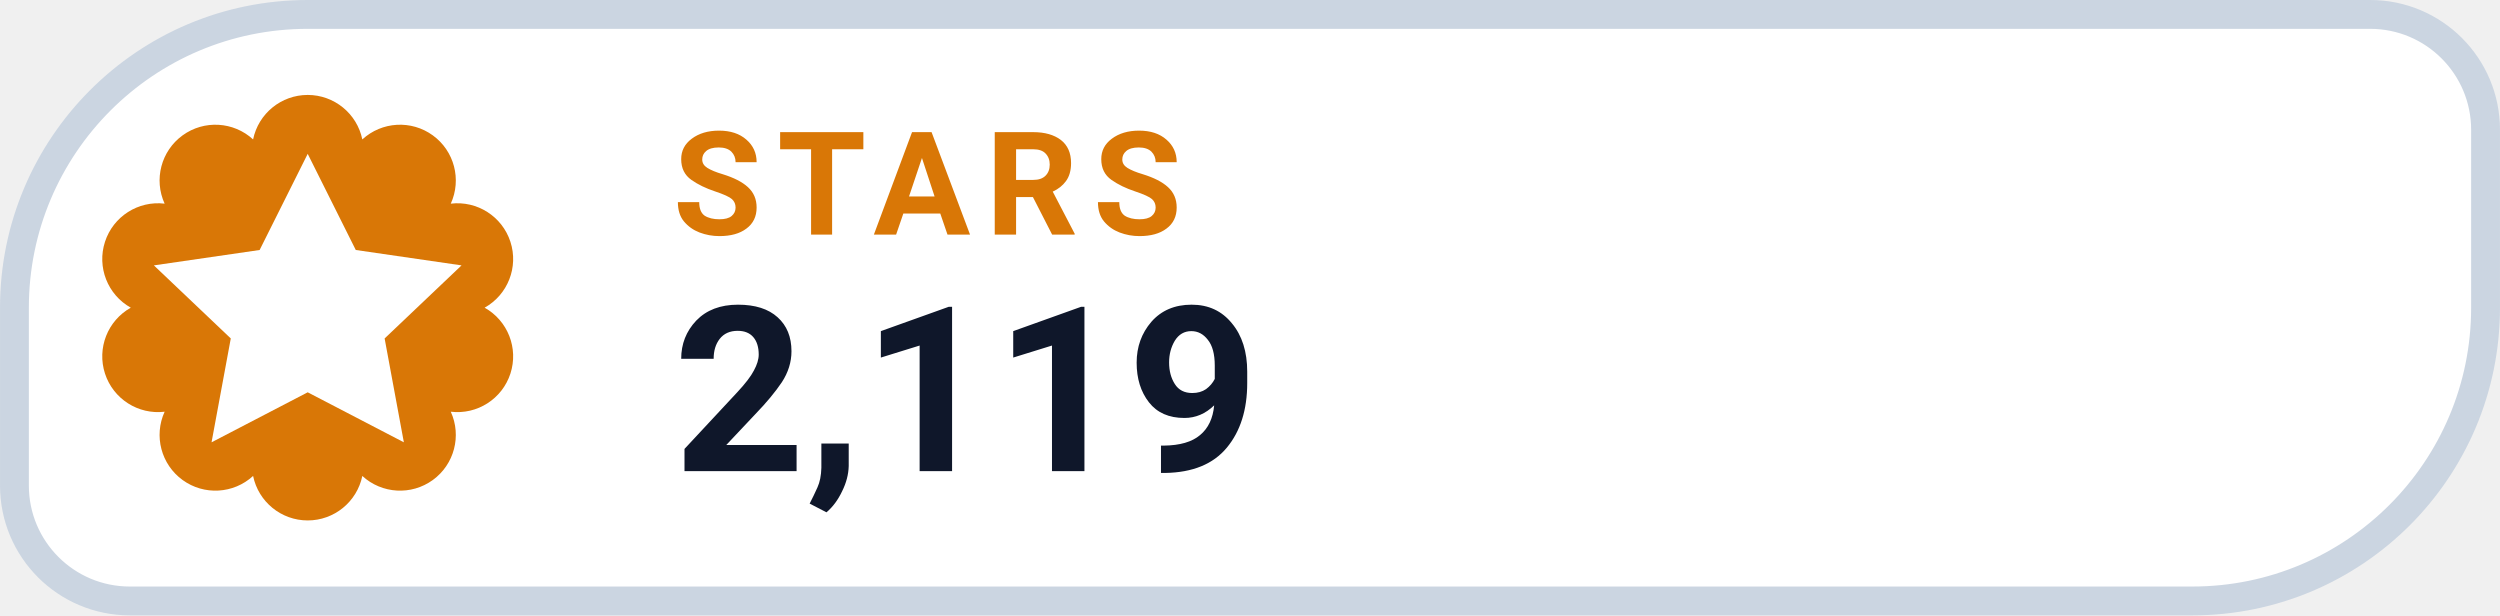
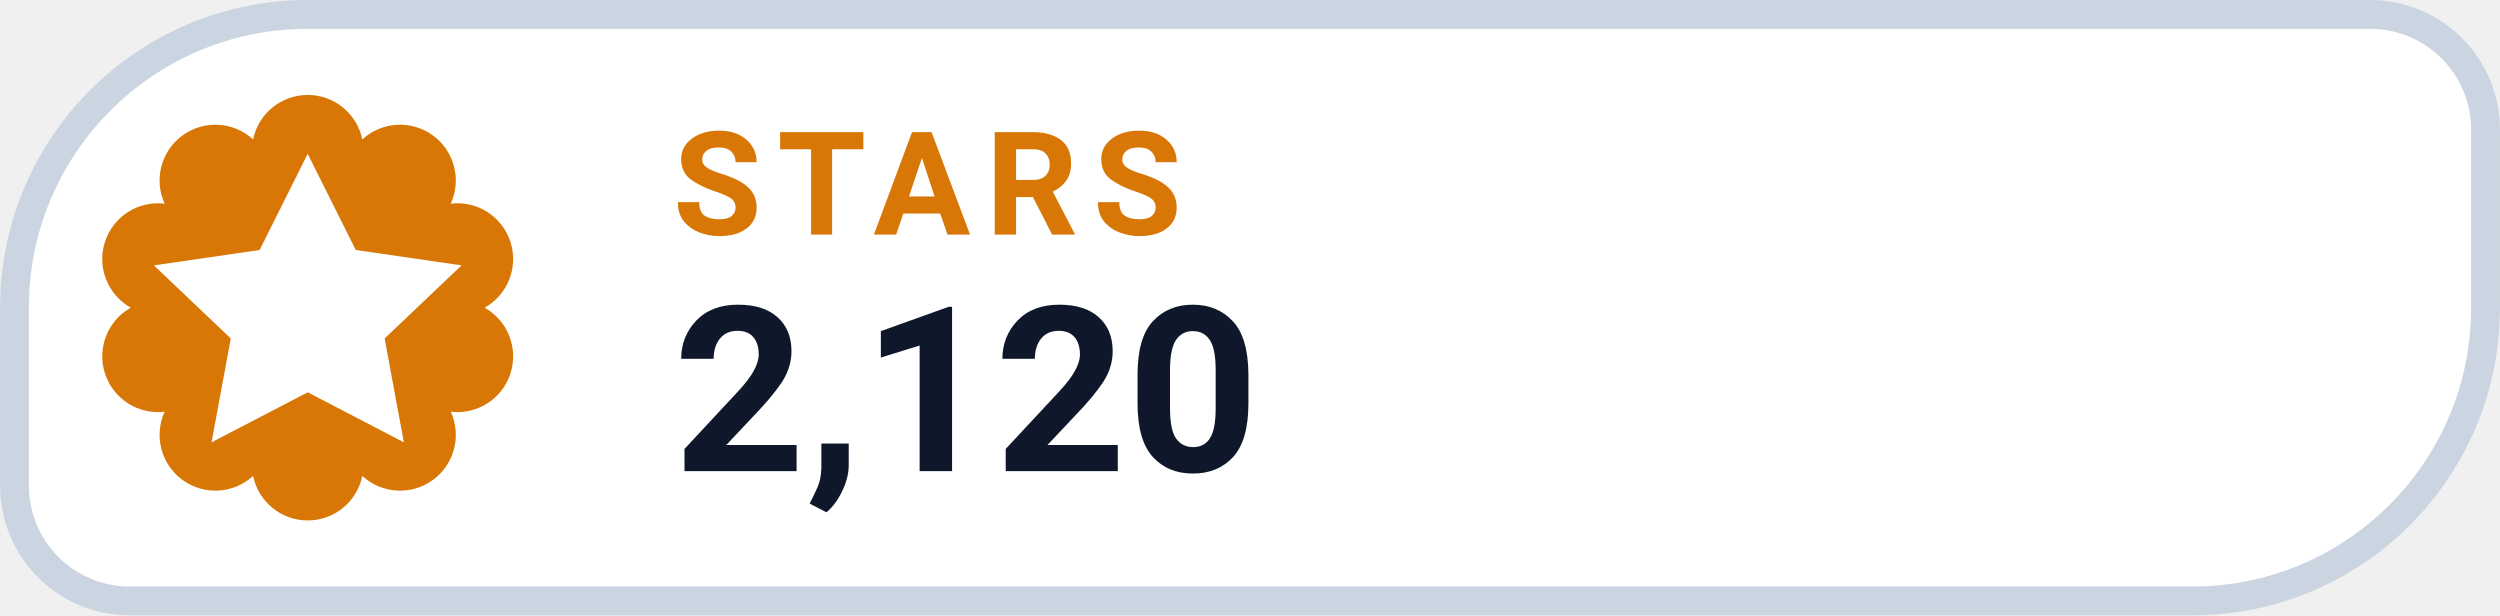
- <svg xmlns="http://www.w3.org/2000/svg" width="126" height="31.015" viewBox="0 0 130 32" role="img" aria-label="STARS 2,119">
+ <svg xmlns="http://www.w3.org/2000/svg" width="126" height="31.015" viewBox="0 0 130 32" role="img" aria-label="STARS 2,120">
  <path d="M 16.00 0.75 H 123.25 A 6.00 6.00 0 0 1 129.25 6.75 V 16.00 A 15.25 15.25 0 0 1 114.00 31.25 H 6.75 A 6.00 6.00 0 0 1 0.75 25.25 V 16.00 A 15.25 15.25 0 0 1 16.00 0.75 Z" fill="#FFFFFF" stroke="#CBD5E1" stroke-width="1.5" />
  <path d="M 13.16 7.25 A 2.90 2.90 0 0 1 18.84 7.25 A 2.90 2.90 0 0 1 23.44 10.59 A 2.90 2.90 0 0 1 25.20 16.00 A 2.90 2.90 0 0 1 23.44 21.41 A 2.90 2.90 0 0 1 18.84 24.75 A 2.90 2.90 0 0 1 13.16 24.75 A 2.90 2.90 0 0 1 8.56 21.41 A 2.90 2.90 0 0 1 6.80 16.00 A 2.90 2.90 0 0 1 8.56 10.59 A 2.90 2.90 0 0 1 13.16 7.25 Z" fill="#D97706" />
  <g transform="translate(16 16)" style="color:#FFFFFF;">
    <path d="M0 -8 l2.5 5 5.5 .8 -4 3.8 1 5.4 -5 -2.6 -5 2.6 1 -5.4 -4 -3.8 5.5 -.8 Z" fill="currentColor" />
  </g>
  <text x="35" y="12.2" fill="#D97706" font-family="-apple-system,BlinkMacSystemFont,'Segoe UI',Roboto,Helvetica,Arial,sans-serif" font-size="7.5" font-weight="700" letter-spacing=".8">STARS</text>
-   <text x="35" y="24.5" fill="#0F172A" font-family="-apple-system,BlinkMacSystemFont,'Segoe UI',Roboto,Helvetica,Arial,sans-serif" font-size="12" font-weight="750">2,119</text>
+   <text x="35" y="24.5" fill="#0F172A" font-family="-apple-system,BlinkMacSystemFont,'Segoe UI',Roboto,Helvetica,Arial,sans-serif" font-size="12" font-weight="750">2,120</text>
</svg>
